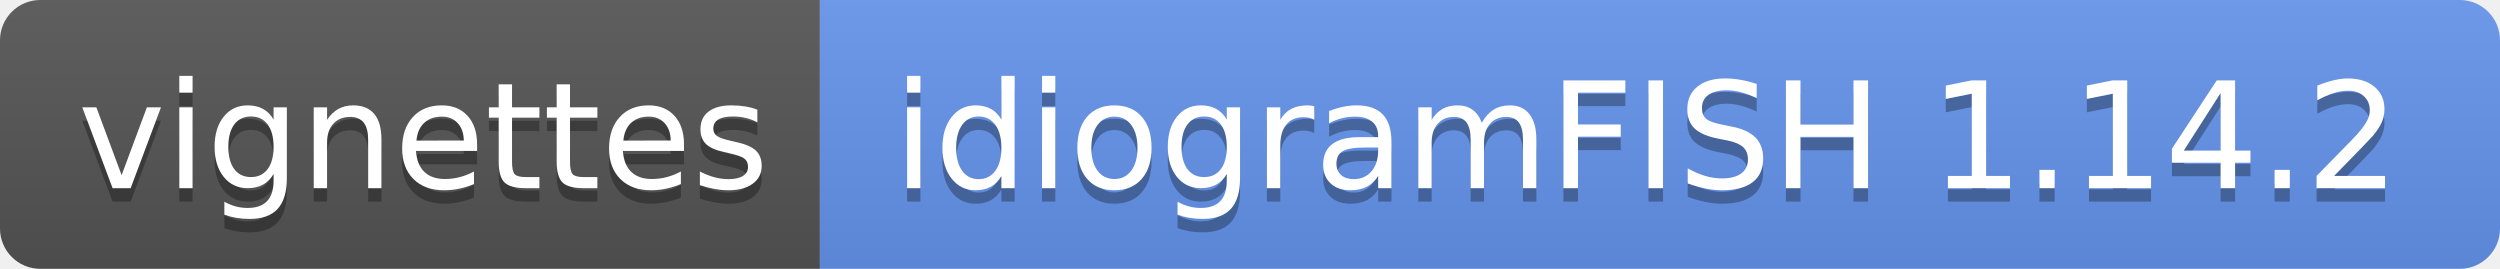
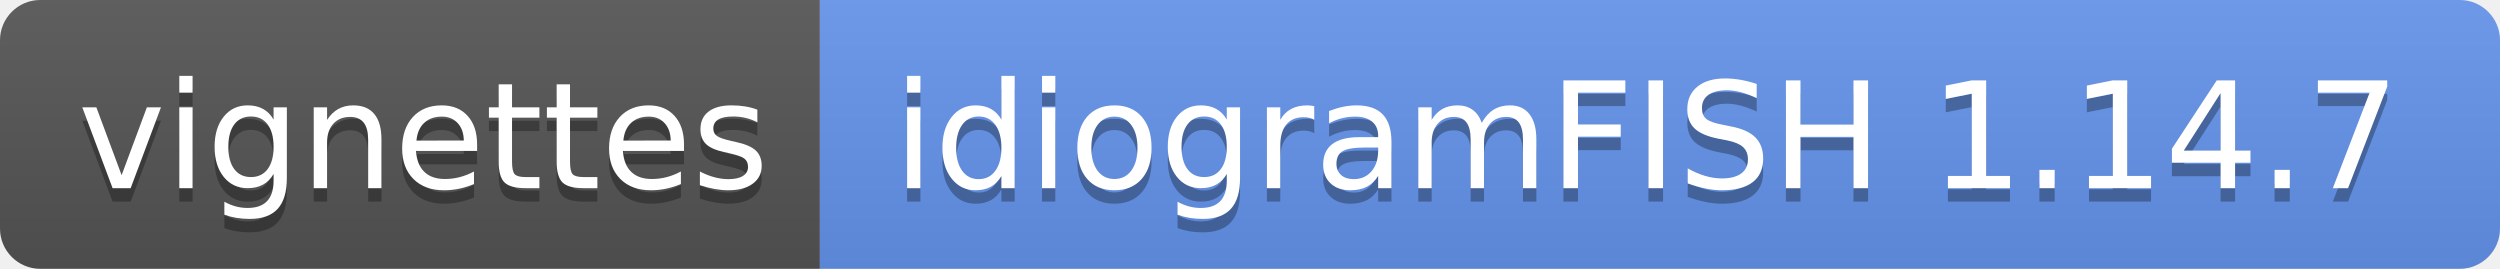
<svg xmlns="http://www.w3.org/2000/svg" width="186" height="20">
  <linearGradient id="b" x2="0" y2="100%">
    <stop offset="0" stop-color="#bbb" stop-opacity=".1" />
    <stop offset="1" stop-opacity=".1" />
  </linearGradient>
  <clipPath id="a">
    <rect width="186" height="20" rx="3" fill="#fff" />
  </clipPath>
  <g clip-path="url(#a)">
    <path fill="#555" d="M0 0h61v20H0z" />
    <path fill="cornflowerblue" d="M61 0h125v20H61z" />
    <path fill="url(#b)" d="M0 0h186v20H0z" />
  </g>
  <g fill="#fff" text-anchor="middle" font-family="DejaVu Sans,Verdana,Geneva,sans-serif" font-size="110">
    <text x="315" y="150" fill="#010101" fill-opacity=".3" transform="scale(.1)" textLength="510">vignettes</text>
    <text x="315" y="140" transform="scale(.1)" textLength="510">vignettes</text>
-     <text x="1225" y="150" fill="#010101" fill-opacity=".3" transform="scale(.1)" textLength="1150">idiogramFISH 1.14.2</text>
-     <text x="1225" y="140" transform="scale(.1)" textLength="1150">idiogramFISH 1.14.2</text>
+     <text x="1225" y="150" fill="#010101" fill-opacity=".3" transform="scale(.1)" textLength="1150">idiogramFISH 1.14.7</text>
+     <text x="1225" y="140" transform="scale(.1)" textLength="1150">idiogramFISH 1.14.7</text>
  </g>
</svg>
